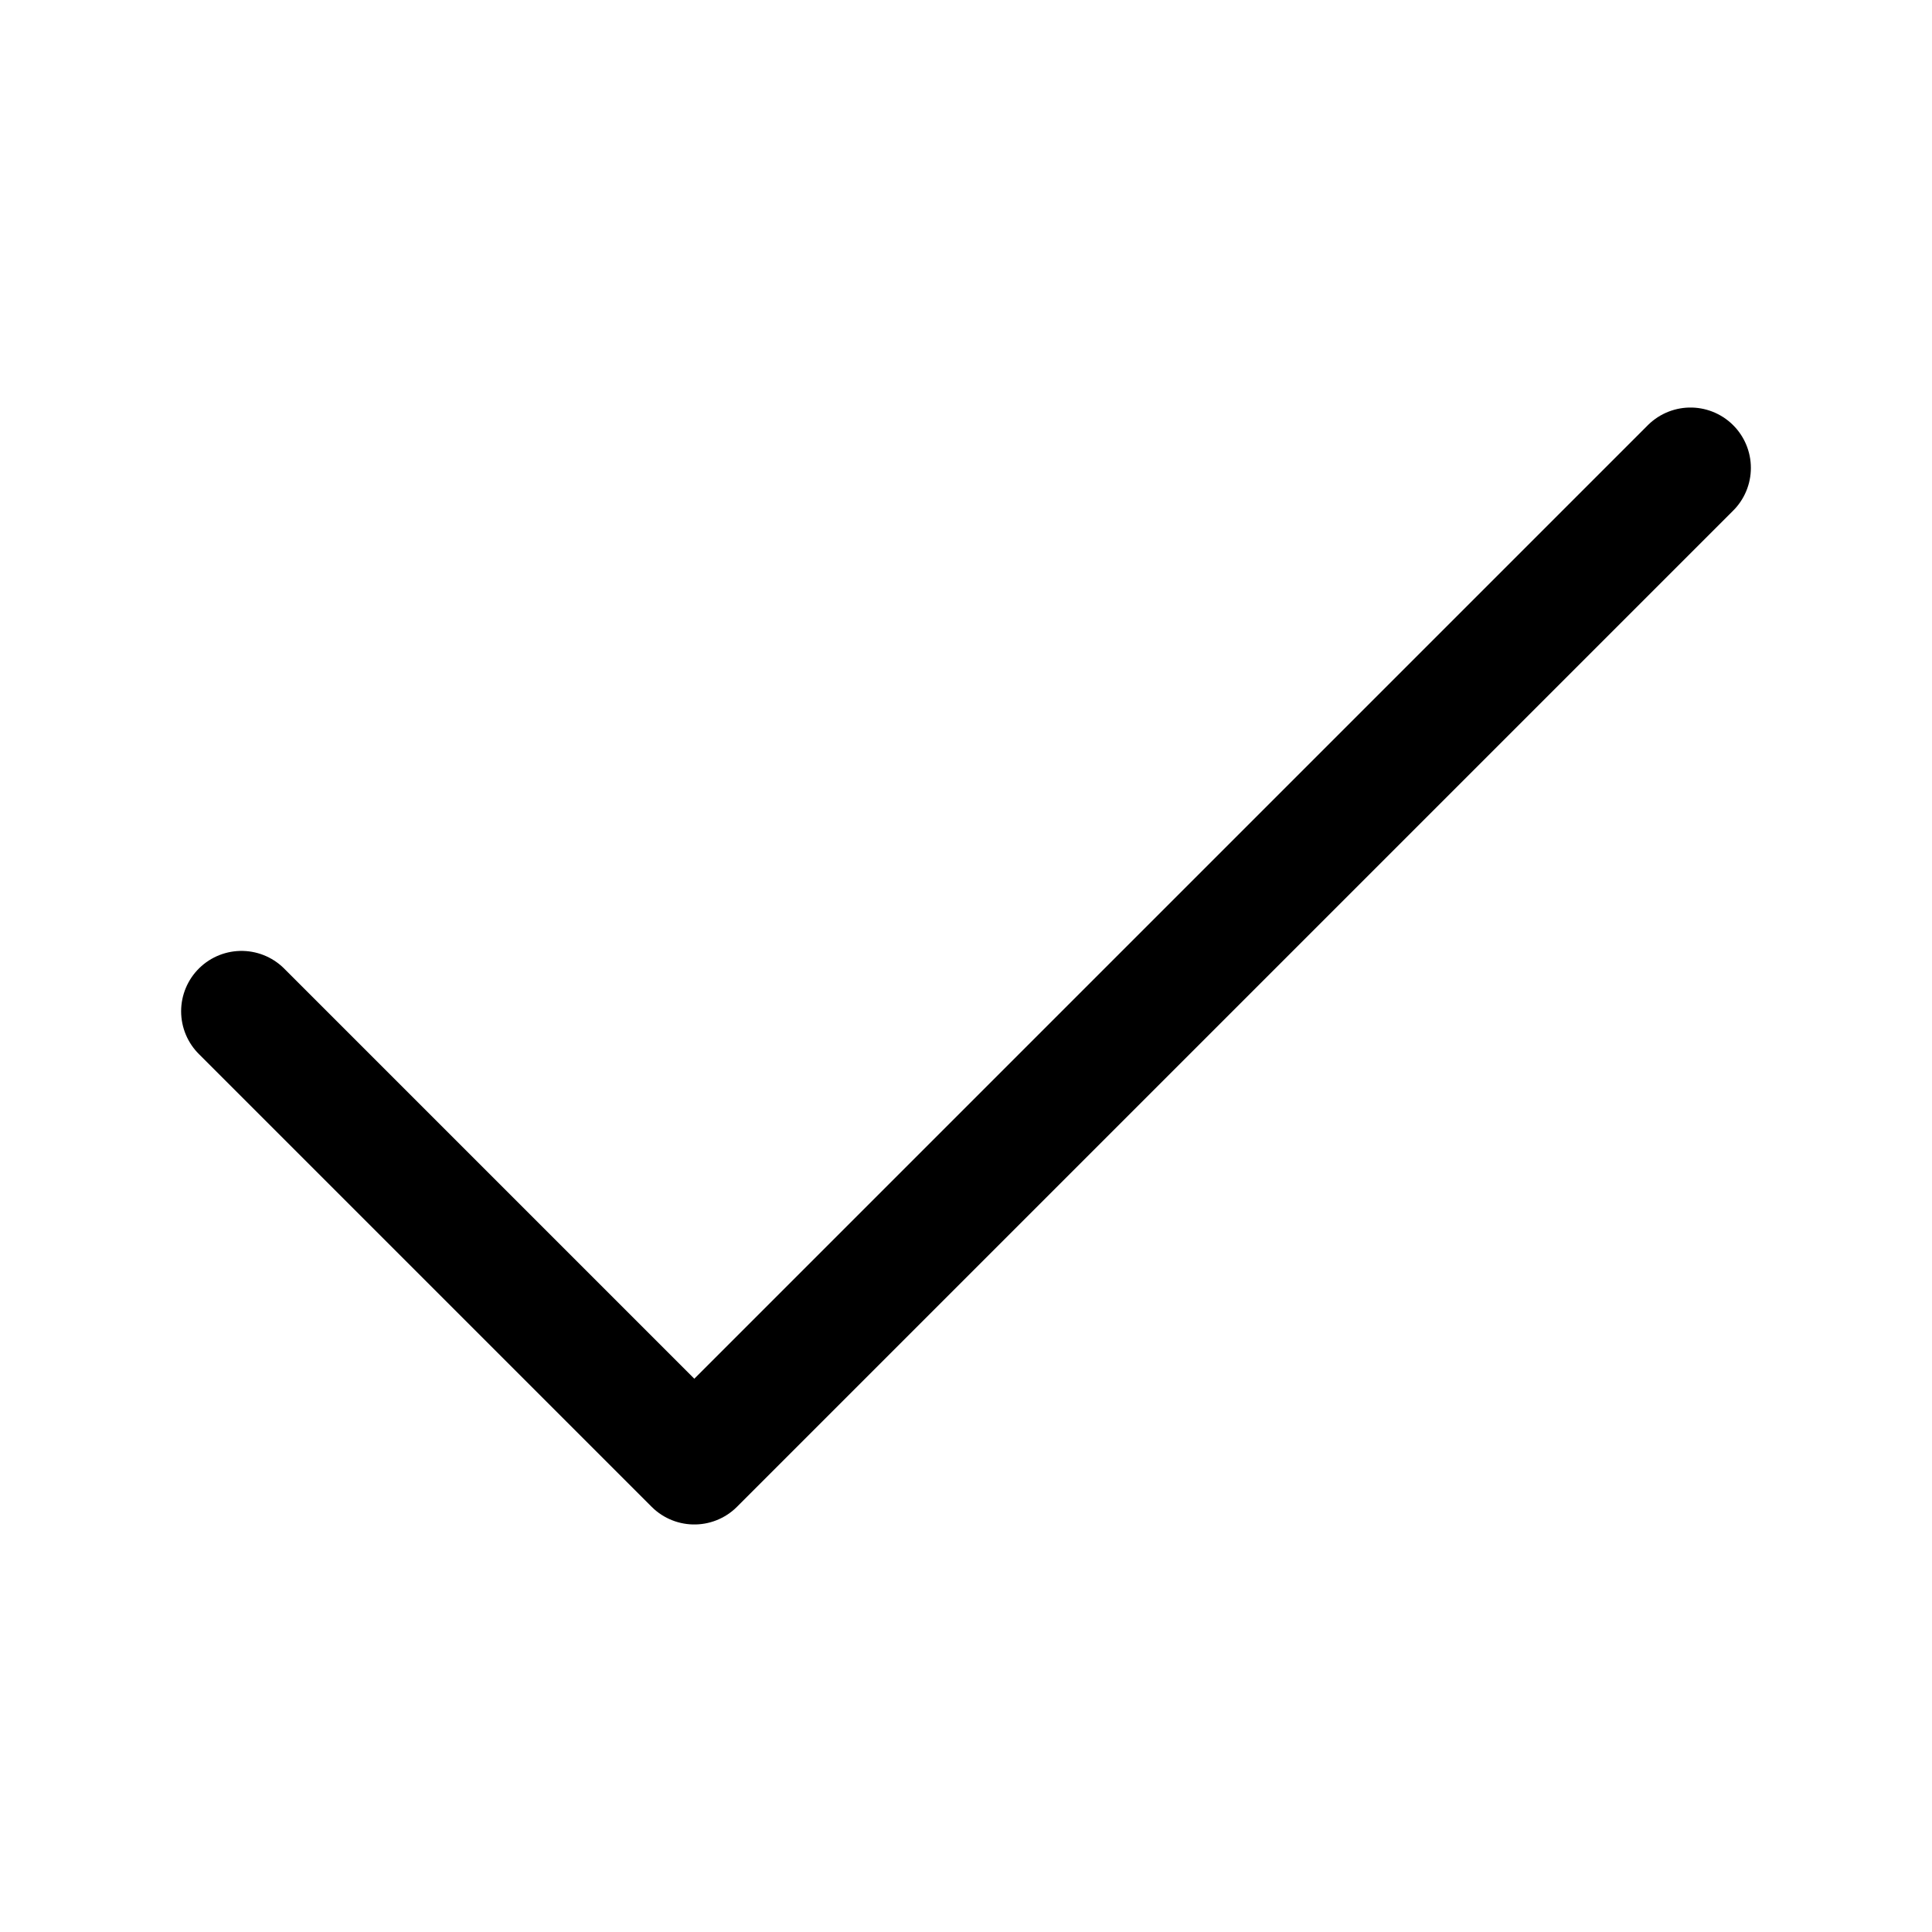
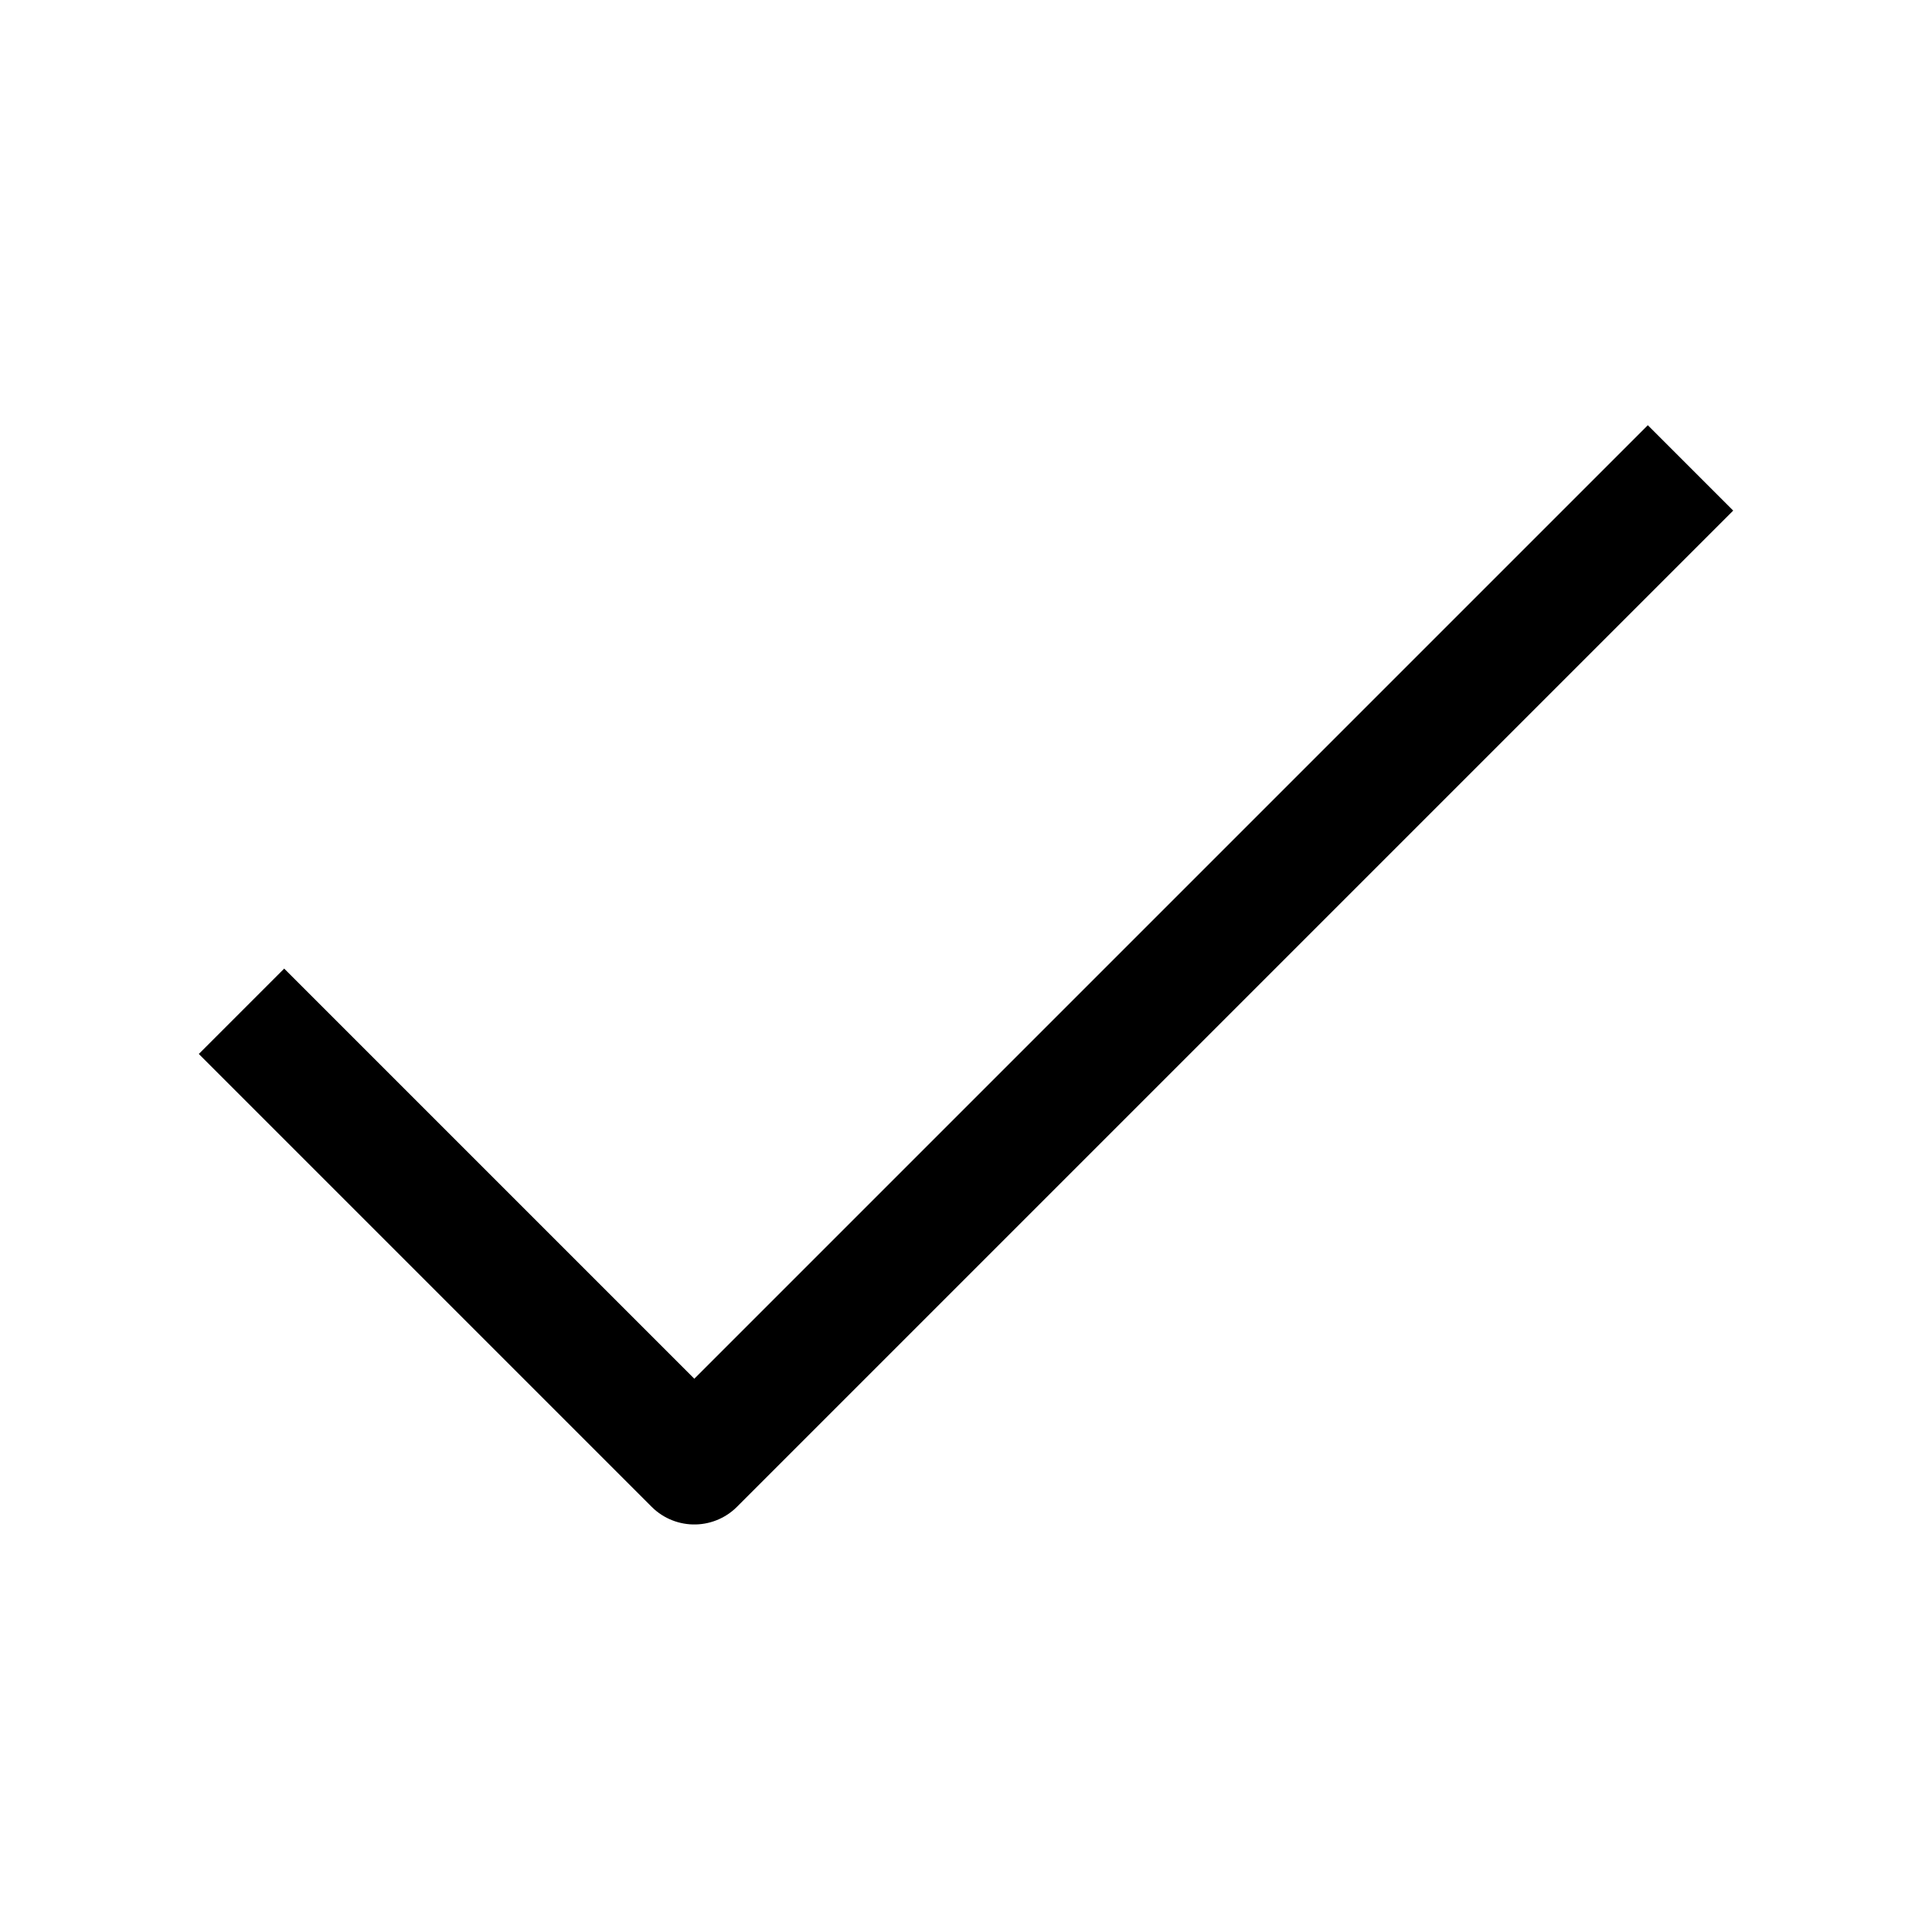
- <svg xmlns="http://www.w3.org/2000/svg" viewBox="0 0 16 16" fill="none" stroke="currentColor" stroke-linecap="round" stroke-linejoin="round">
+ <svg xmlns="http://www.w3.org/2000/svg" viewBox="0 0 16 16" fill="none" stroke="currentColor" stroke-linejoin="round">
  <path transform="translate(2 3.875)" d="M12 0l-8.25 8.25-3.75-3.75" />
</svg>
